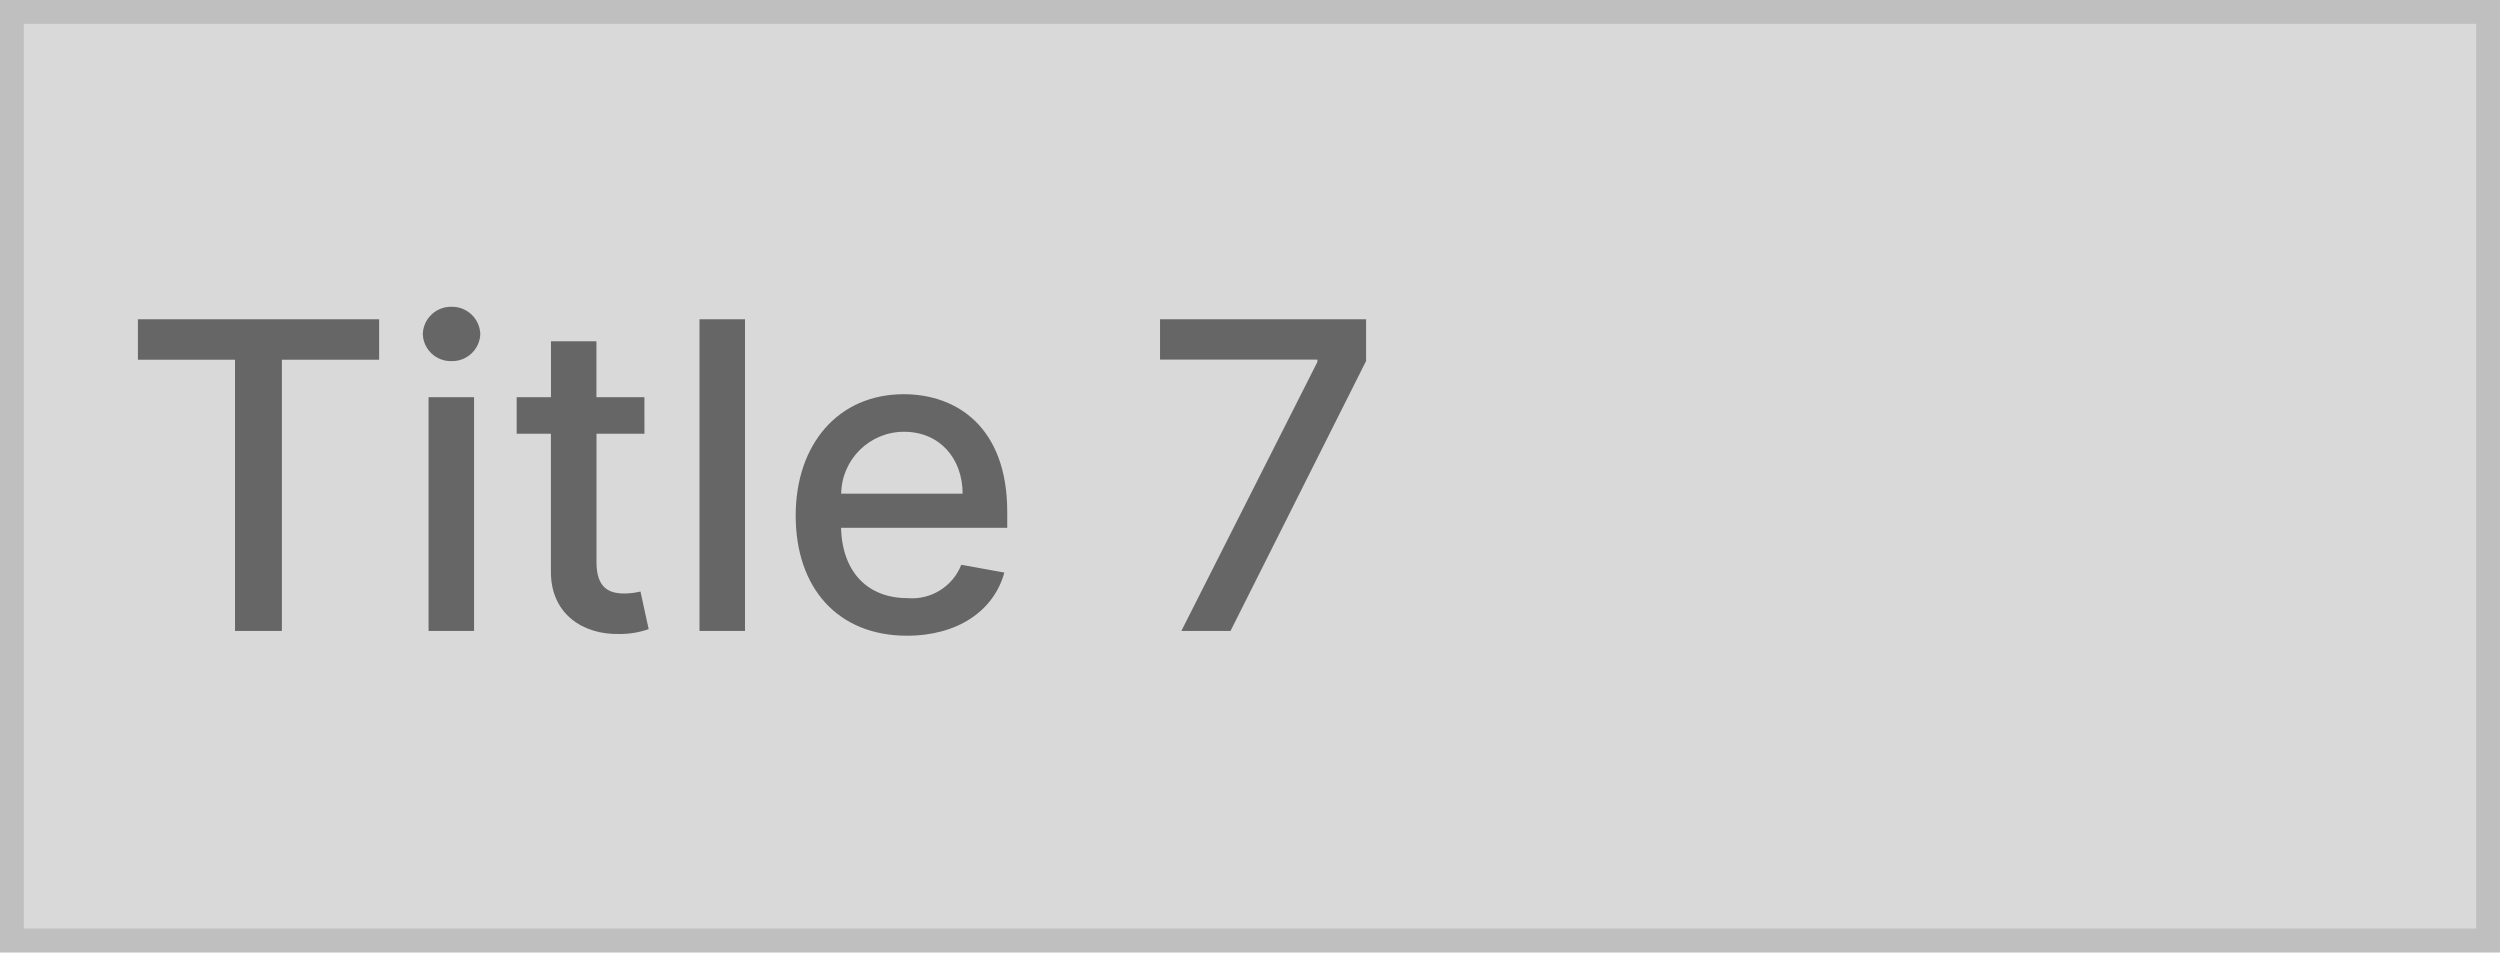
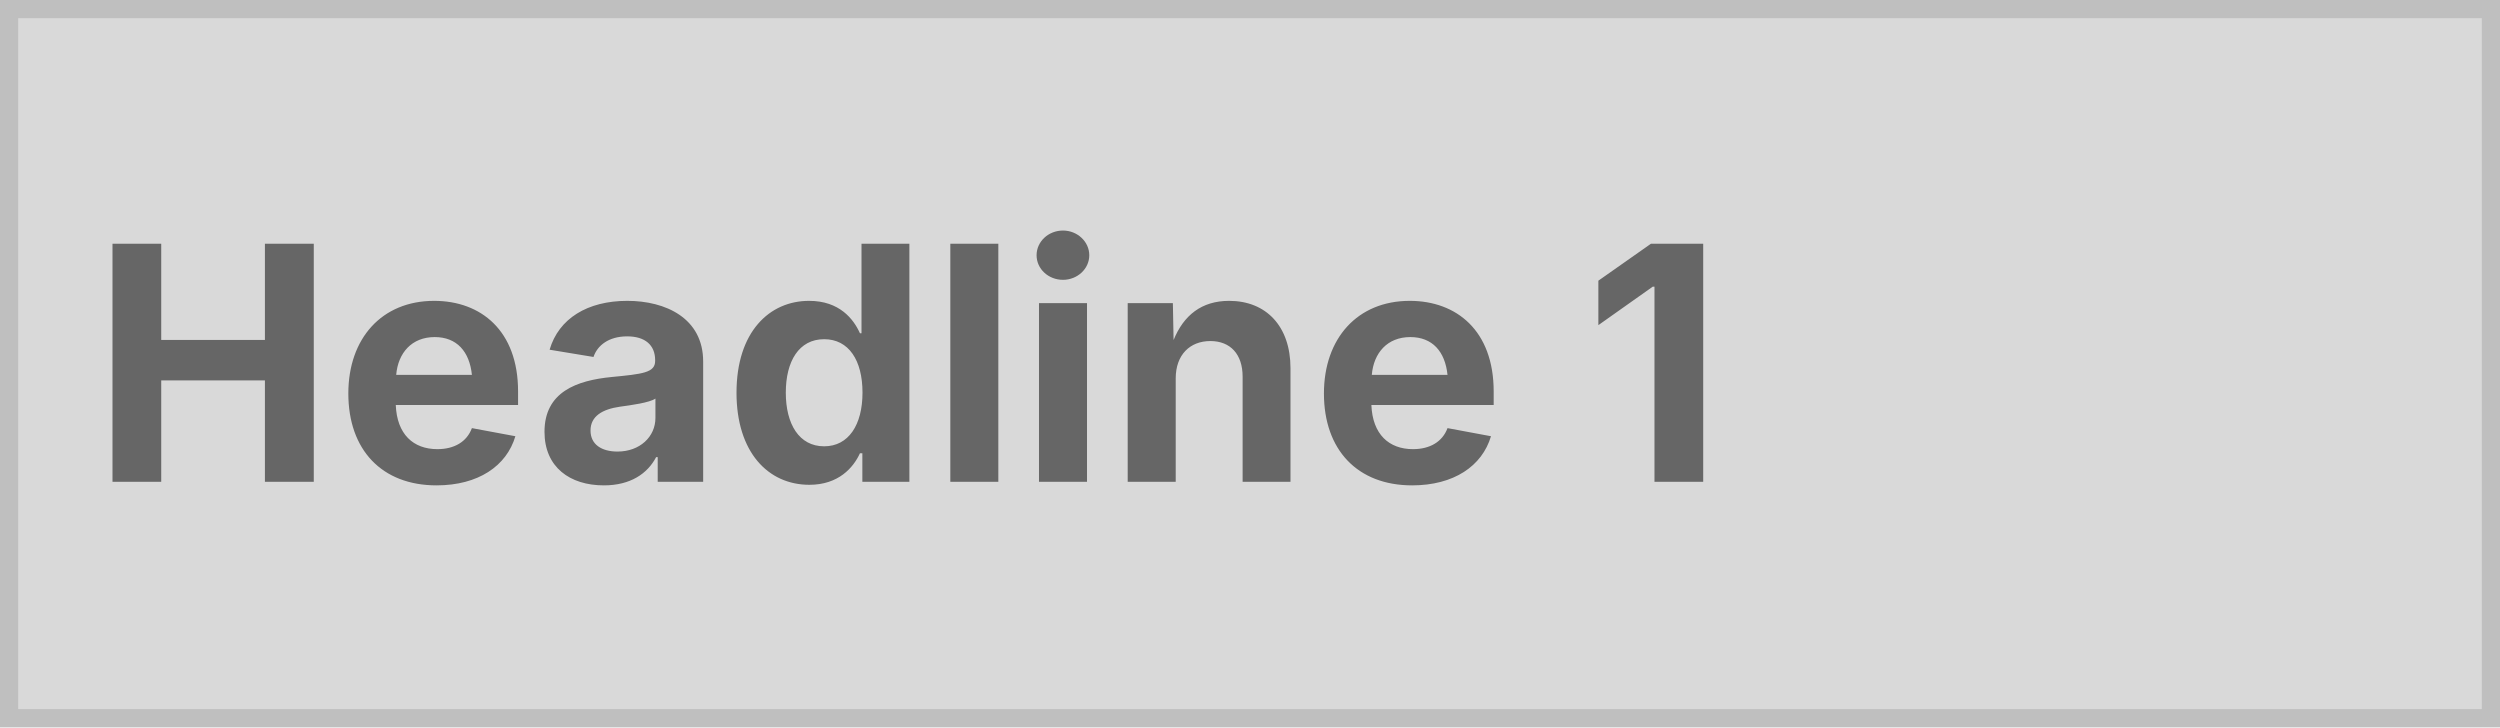
- <svg xmlns="http://www.w3.org/2000/svg" width="210" height="80" viewBox="0 0 210 80">
+ <svg xmlns="http://www.w3.org/2000/svg" width="275" height="80" viewBox="0 0 275 80">
  <g fill="#d9d9d9" stroke="#bfbfbf" stroke-width="2">
-     <rect width="210" height="80" stroke="none" />
-     <rect x="1" y="1" width="208" height="78" fill="none" />
+     <rect width="275" height="80" stroke="none" />
+     <rect x="1" y="1" width="273" height="78" fill="none" />
  </g>
-   <path d="M1.585-22.781H9.741V0h3.937V-22.781h8.169v-3.4H1.585ZM26,0h3.822V-19.636H26Zm1.93-22.666a2.363,2.363,0,0,0,2.416-2.276,2.373,2.373,0,0,0-2.416-2.288,2.365,2.365,0,0,0-2.416,2.288A2.355,2.355,0,0,0,27.933-22.666Zm16.2,3.03H40.1v-4.7H36.281v4.7H33.4v3.068h2.876V-4.973C36.268-1.406,38.991.32,42.008.256a7.319,7.319,0,0,0,2.48-.409L43.8-3.311a6.215,6.215,0,0,1-1.342.166c-1.24,0-2.352-.409-2.352-2.621v-10.8h4.027Zm8.45-6.545H48.758V0h3.822ZM66.183.4c4.283,0,7.312-2.109,8.182-5.305l-3.618-.652a4.442,4.442,0,0,1-4.525,2.8c-3.273,0-5.472-2.122-5.574-5.906h13.96v-1.355c0-7.1-4.244-9.869-8.693-9.869-5.472,0-9.077,4.168-9.077,10.2C56.838-3.592,60.392.4,66.183.4ZM60.66-11.531a5.274,5.274,0,0,1,5.28-5.2c2.966,0,4.909,2.2,4.922,5.2ZM89.233,0h4.129l11.39-22.679v-3.5H87.443v3.388h13.219v.192Z" transform="translate(10 53)" fill="#666" />
+   <text transform="translate(10 53)" fill="#666" font-size="36" font-family="Inter-Bold, Inter" font-weight="700">
+     <tspan x="0" y="0">Headline 1</tspan>
+   </text>
</svg>
